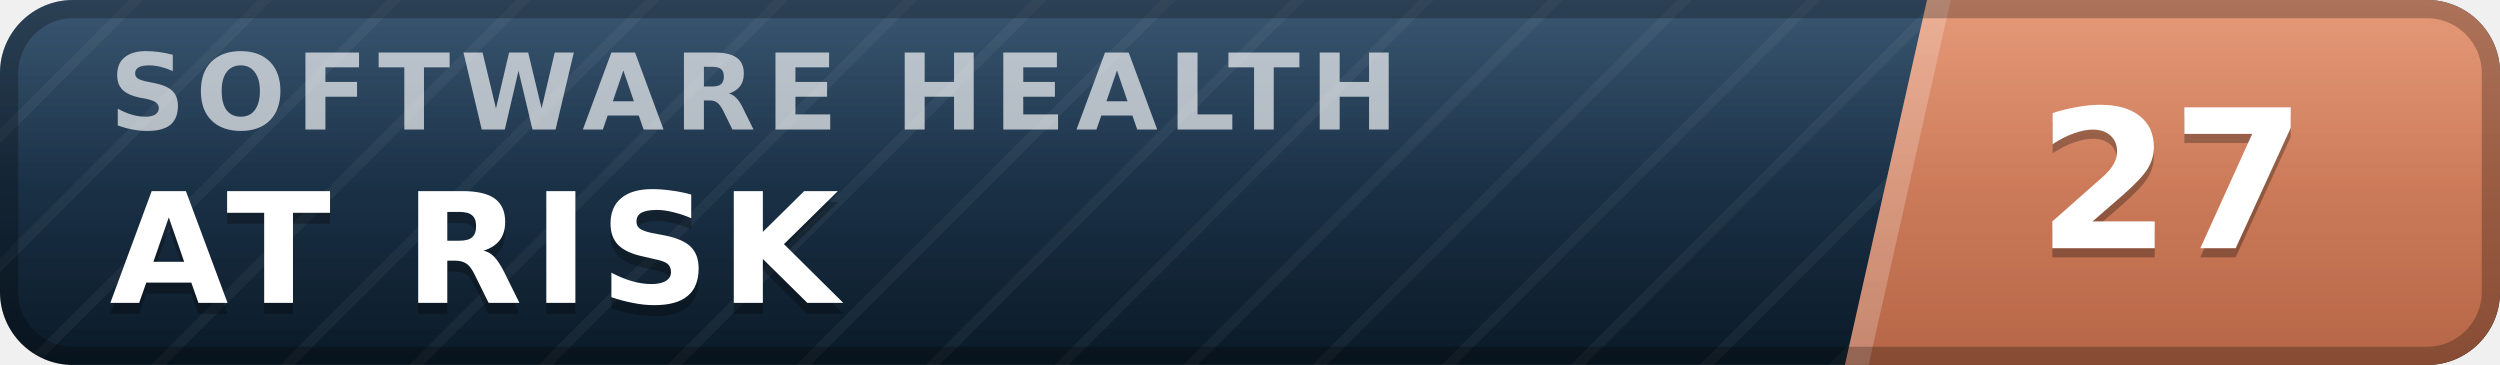
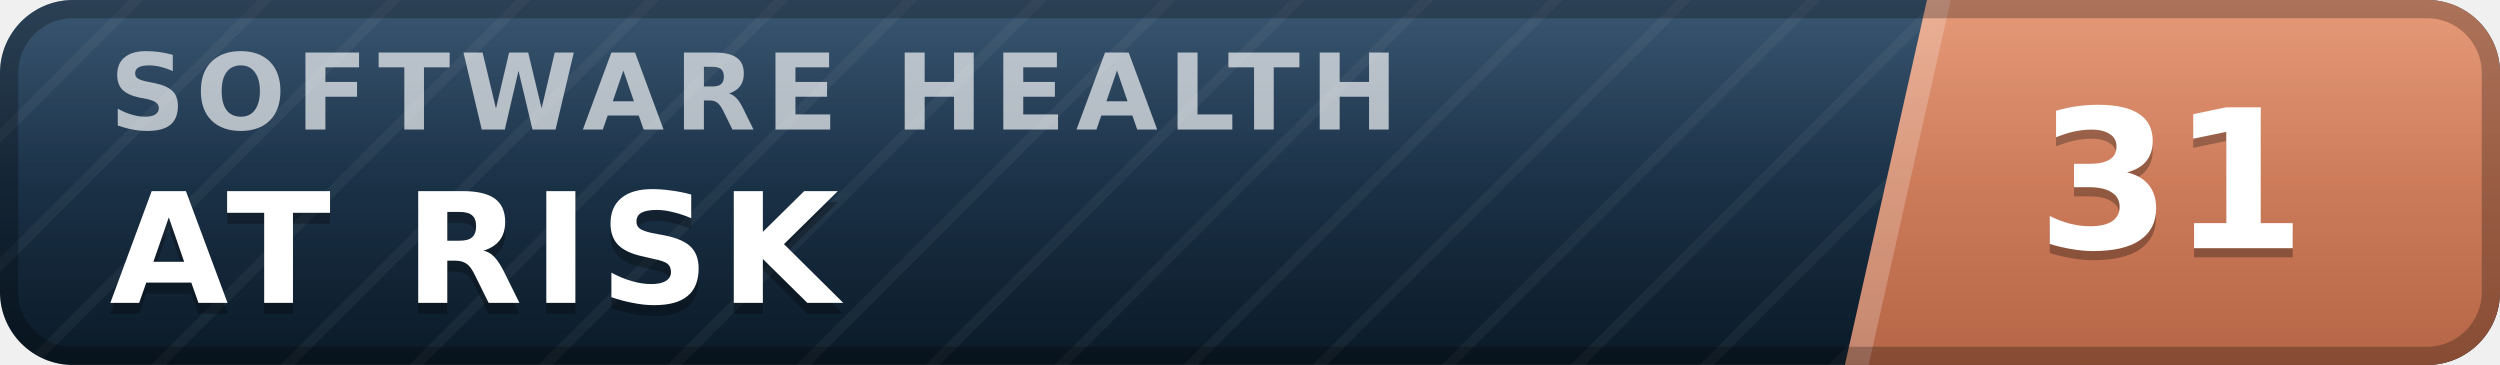
- <svg xmlns="http://www.w3.org/2000/svg" width="137" height="20" viewBox="0 0 137 20" role="img" aria-label="inspect.software software health index 27 of 100, at risk" font-family="Verdana,DejaVu Sans,Geneva,sans-serif">
+ <svg xmlns="http://www.w3.org/2000/svg" width="137" height="20" viewBox="0 0 137 20" role="img" aria-label="inspect.software software health index 31 of 100, at risk" font-family="Verdana,DejaVu Sans,Geneva,sans-serif">
  <defs>
    <linearGradient id="plate" x1="0" y1="0" x2="0" y2="1">
      <stop offset="0" stop-color="#1d3d5c" />
      <stop offset="1" stop-color="#0a1926" />
    </linearGradient>
    <linearGradient id="endplate" x1="0" y1="0" x2="0" y2="1">
      <stop offset="0" stop-color="#e18a64" />
      <stop offset="1" stop-color="#b56546" />
    </linearGradient>
    <linearGradient id="gloss" x1="0" y1="0" x2="0" y2="1">
      <stop offset="0" stop-color="#fff" stop-opacity=".13" />
      <stop offset=".5" stop-color="#fff" stop-opacity=".03" />
      <stop offset="1" stop-color="#fff" stop-opacity="0" />
    </linearGradient>
    <pattern id="guilloche" width="5" height="5" patternUnits="userSpaceOnUse" patternTransform="rotate(45)">
      <line x1="0" y1="0" x2="0" y2="5" stroke="#fff" stroke-opacity=".045" stroke-width="1.1" />
    </pattern>
    <clipPath id="rounded">
      <rect width="137" height="20" rx="4" />
    </clipPath>
  </defs>
  <g clip-path="url(#rounded)">
    <rect width="137" height="20" fill="url(#plate)" />
    <rect width="137" height="20" fill="url(#guilloche)" />
    <polygon points="105.6,0 137,0 137,20 101.1,20" fill="url(#endplate)" />
    <polygon points="105.6,0 106.9,0 102.4,20 101.1,20" fill="#fff" fill-opacity=".22" />
    <text x="6.0" y="7.1" font-size="5.8" letter-spacing="0.55" fill="#fff" fill-opacity=".66" font-weight="bold" textLength="76.3" lengthAdjust="spacing">SOFTWARE HEALTH</text>
    <text x="6.0" y="17.2" font-size="8.4" fill="#000" fill-opacity=".3" font-weight="bold" letter-spacing="0.55" textLength="43.3" lengthAdjust="spacing">AT RISK</text>
    <text x="6.0" y="16.6" font-size="8.4" fill="#fff" font-weight="bold" letter-spacing="0.55" textLength="43.3" lengthAdjust="spacing">AT RISK</text>
-     <text x="119.0" y="14.1" font-size="10.6" fill="#000" fill-opacity=".3" font-weight="bold" text-anchor="middle">27</text>
-     <text x="119.0" y="13.6" font-size="10.6" fill="#fff" font-weight="bold" text-anchor="middle">27</text>
+     <text x="119.0" y="14.1" font-size="10.6" fill="#000" fill-opacity=".3" font-weight="bold" text-anchor="middle">31</text>
+     <text x="119.0" y="13.6" font-size="10.6" fill="#fff" font-weight="bold" text-anchor="middle">31</text>
    <rect width="137" height="20" fill="url(#gloss)" />
  </g>
  <rect x=".5" y=".5" width="136" height="19" rx="3.5" fill="none" stroke="#000" stroke-opacity=".25" />
</svg>
